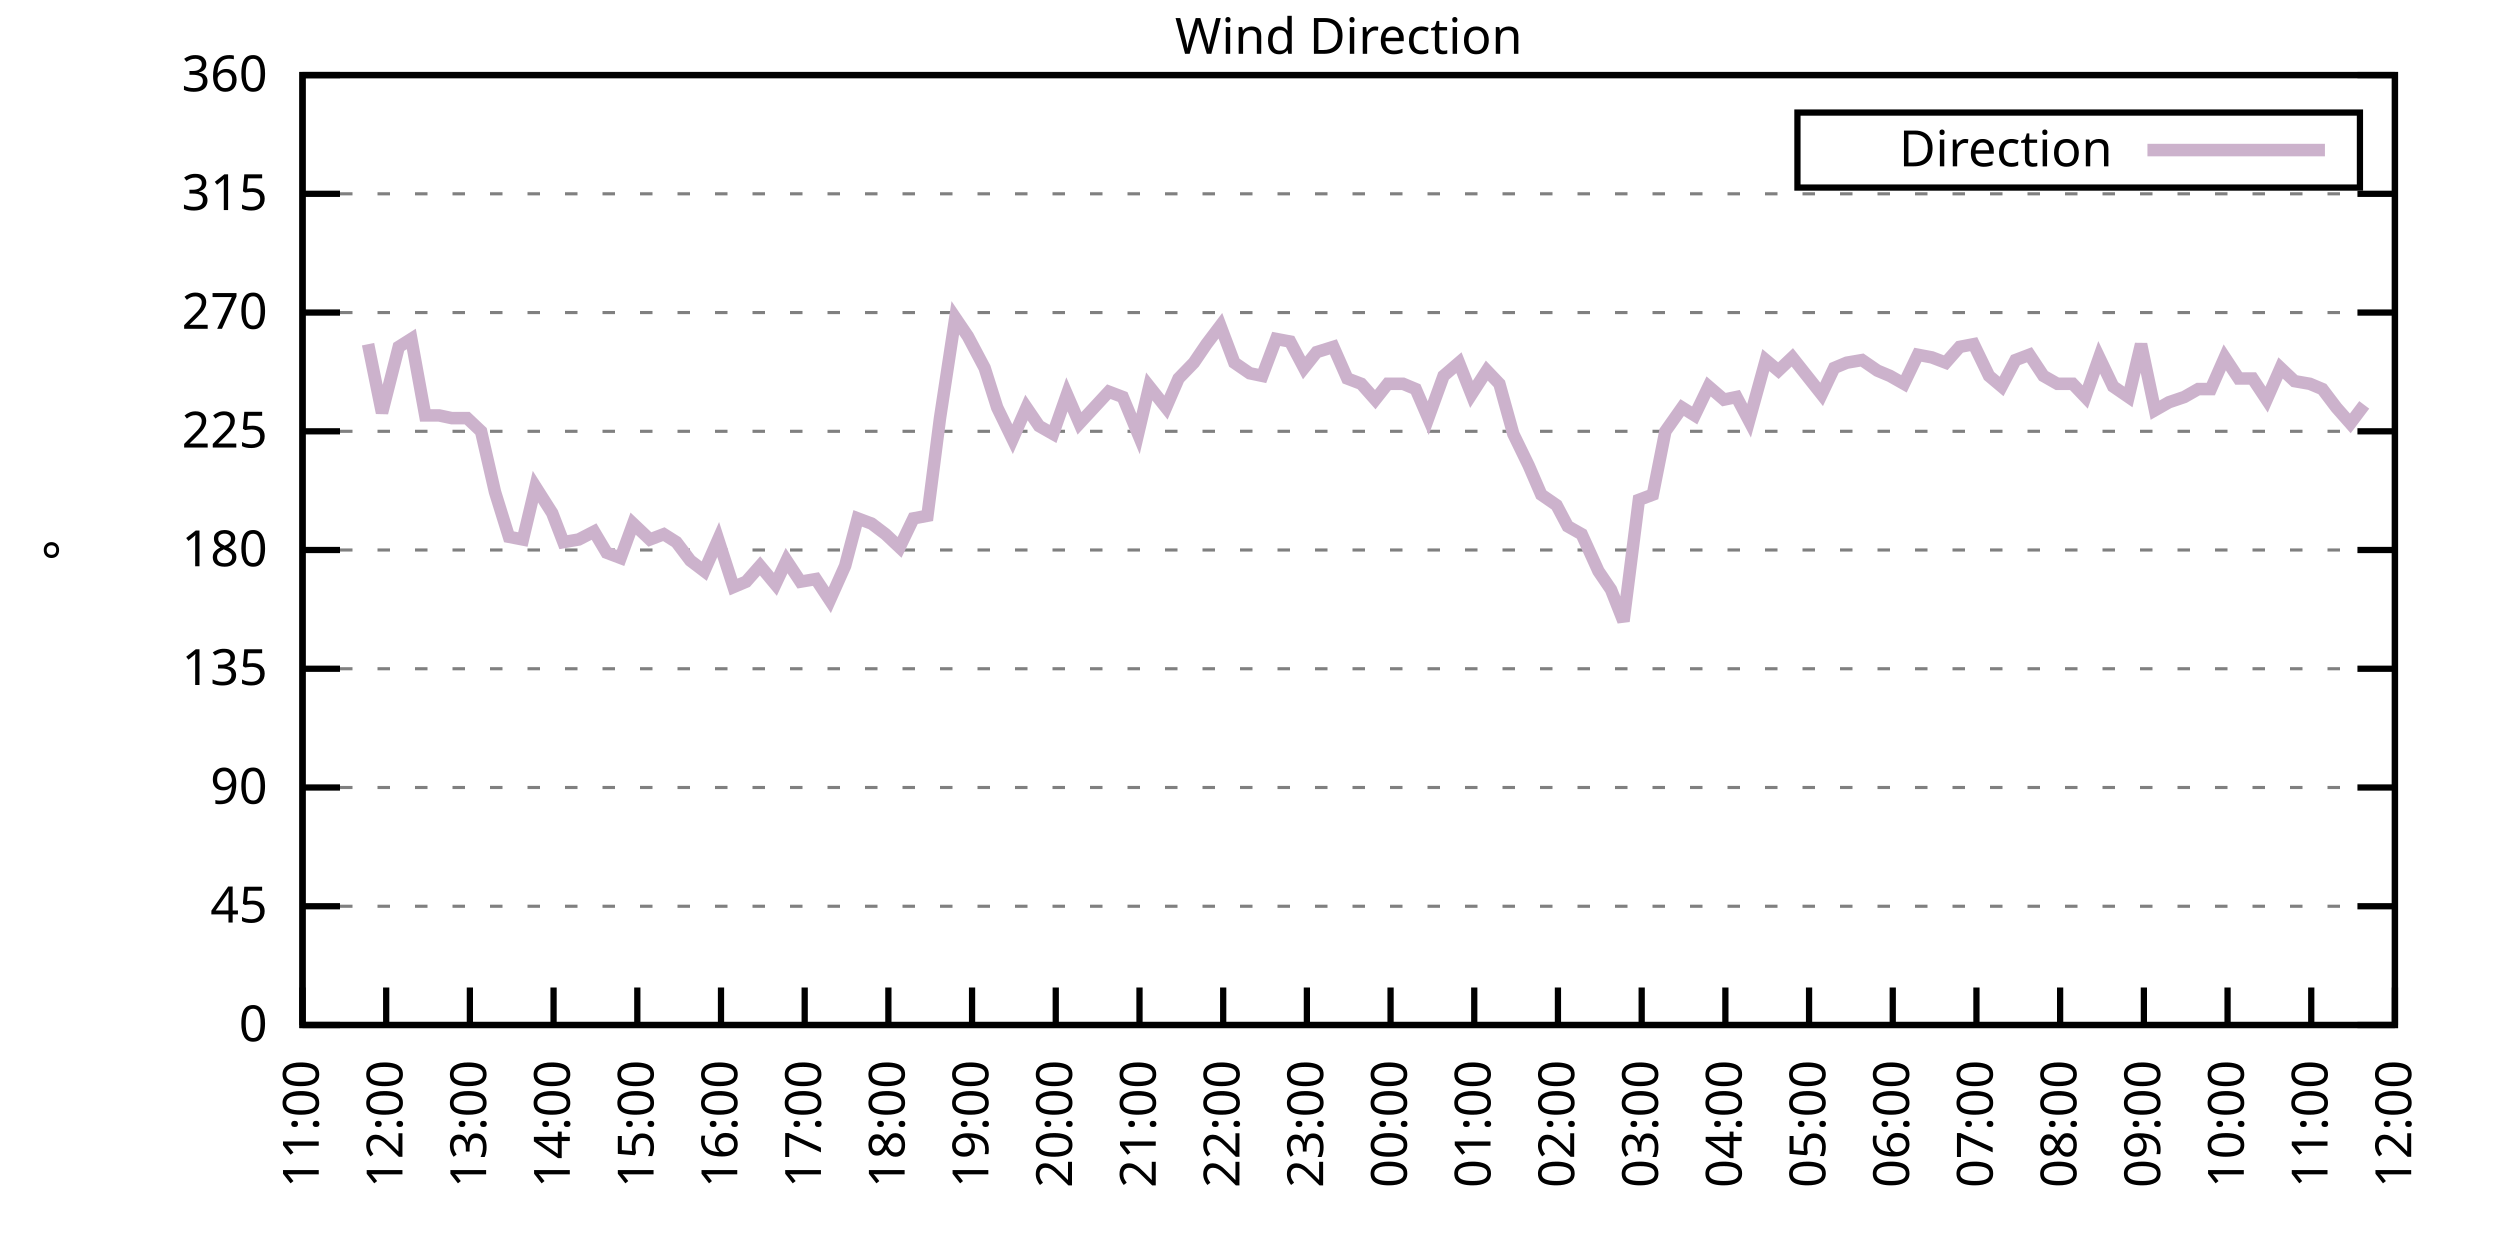
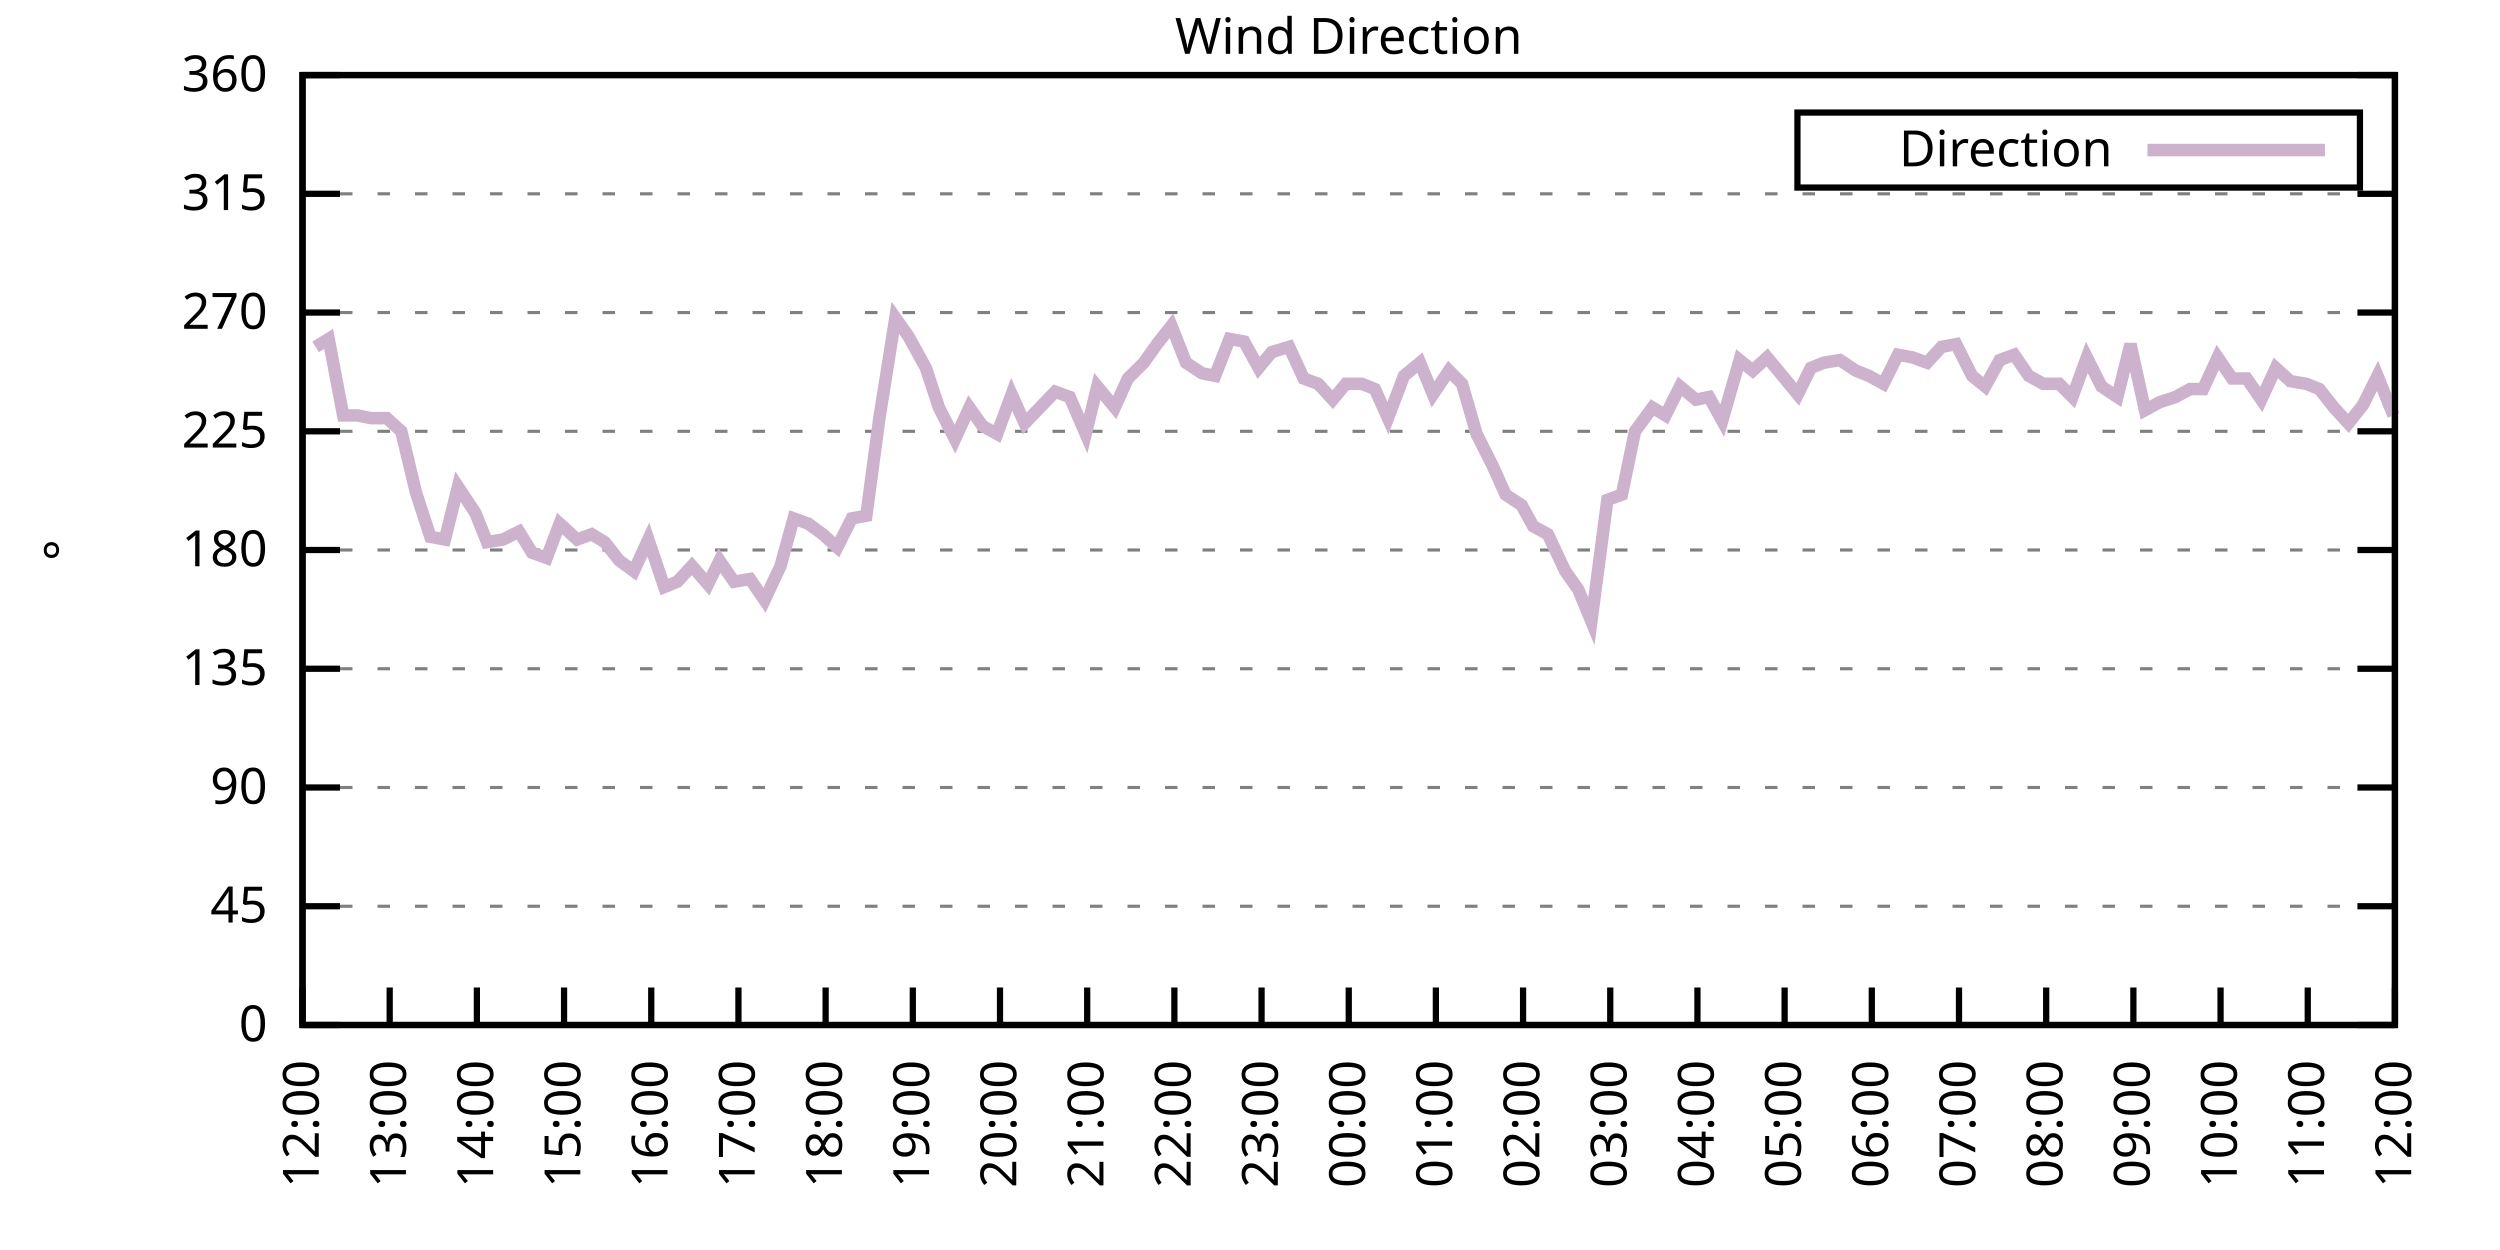
<svg xmlns="http://www.w3.org/2000/svg" xmlns:xlink="http://www.w3.org/1999/xlink" width="400" height="200" viewBox="0 0 400 200">
  <g id="gnuplot_canvas">
    <rect x="0" y="0" width="400" height="200" fill="none" />
    <defs>
      <circle id="gpDot" r="0.5" stroke-width="0.5" stroke="currentColor" />
      <path id="gpPt0" stroke-width="0.333" stroke="currentColor" d="M-1,0 h2 M0,-1 v2" />
      <path id="gpPt1" stroke-width="0.333" stroke="currentColor" d="M-1,-1 L1,1 M1,-1 L-1,1" />
      <path id="gpPt2" stroke-width="0.333" stroke="currentColor" d="M-1,0 L1,0 M0,-1 L0,1 M-1,-1 L1,1 M-1,1 L1,-1" />
      <rect id="gpPt3" stroke-width="0.333" stroke="currentColor" x="-1" y="-1" width="2" height="2" />
      <rect id="gpPt4" stroke-width="0.333" stroke="currentColor" fill="currentColor" x="-1" y="-1" width="2" height="2" />
      <circle id="gpPt5" stroke-width="0.333" stroke="currentColor" cx="0" cy="0" r="1" />
      <use xlink:href="#gpPt5" id="gpPt6" fill="currentColor" stroke="none" />
      <path id="gpPt7" stroke-width="0.333" stroke="currentColor" d="M0,-1.33 L-1.33,0.67 L1.33,0.67 z" />
      <use xlink:href="#gpPt7" id="gpPt8" fill="currentColor" stroke="none" />
      <use xlink:href="#gpPt7" id="gpPt9" stroke="currentColor" transform="rotate(180)" />
      <use xlink:href="#gpPt9" id="gpPt10" fill="currentColor" stroke="none" />
      <use xlink:href="#gpPt3" id="gpPt11" stroke="currentColor" transform="rotate(45)" />
      <use xlink:href="#gpPt11" id="gpPt12" fill="currentColor" stroke="none" />
      <path id="gpPt13" stroke-width="0.333" stroke="currentColor" d="M0,1.330 L1.265,0.411 L0.782,-1.067 L-0.782,-1.076 L-1.265,0.411 z" />
      <use xlink:href="#gpPt13" id="gpPt14" fill="currentColor" stroke="none" />
      <filter id="textbox" filterUnits="objectBoundingBox" x="0" y="0" height="1" width="1">
        <feFlood flood-color="white" flood-opacity="1" result="bgnd" />
        <feComposite in="SourceGraphic" in2="bgnd" operator="atop" />
      </filter>
      <filter id="greybox" filterUnits="objectBoundingBox" x="0" y="0" height="1" width="1">
        <feFlood flood-color="lightgrey" flood-opacity="1" result="grey" />
        <feComposite in="SourceGraphic" in2="grey" operator="atop" />
      </filter>
    </defs>
    <g fill="none" color="white" stroke="currentColor" stroke-width="1.00" stroke-linecap="butt" stroke-linejoin="miter">
</g>
    <g fill="none" color="black" stroke="currentColor" stroke-width="1.00" stroke-linecap="butt" stroke-linejoin="miter">
      <g stroke="none" shape-rendering="crispEdges">
        <polygon fill="rgb(255, 255, 255)" points="48.40,164.00 383.18,164.00 383.18,12.02 48.40,12.02 " />
      </g>
    </g>
    <g fill="none" color="black" stroke="currentColor" stroke-width="1.00" stroke-linecap="butt" stroke-linejoin="miter">
</g>
    <g fill="none" color="black" stroke="black" stroke-width="0.50" stroke-linecap="butt" stroke-linejoin="miter">
</g>
    <g fill="none" color="gray" stroke="currentColor" stroke-width="0.50" stroke-linecap="butt" stroke-linejoin="miter">
      <path stroke="gray" stroke-dasharray="2,4" class="gridline" d="M48.40,164.00 L383.19,164.00  " />
    </g>
    <g fill="none" color="gray" stroke="gray" stroke-width="1.00" stroke-linecap="butt" stroke-linejoin="miter">
</g>
    <g fill="none" color="black" stroke="currentColor" stroke-width="1.00" stroke-linecap="butt" stroke-linejoin="miter">
      <path stroke="black" d="M48.40,164.00 L54.40,164.00 M383.19,164.00 L377.19,164.00  " />
      <g transform="translate(42.80,166.60)" stroke="none" fill="black" font-family="Sans" font-size="8.00" text-anchor="end">
        <text>
          <tspan font-family="Sans"> 0</tspan>
        </text>
      </g>
    </g>
    <g fill="none" color="black" stroke="currentColor" stroke-width="1.00" stroke-linecap="butt" stroke-linejoin="miter">
</g>
    <g fill="none" color="black" stroke="black" stroke-width="0.50" stroke-linecap="butt" stroke-linejoin="miter">
</g>
    <g fill="none" color="gray" stroke="currentColor" stroke-width="0.50" stroke-linecap="butt" stroke-linejoin="miter">
      <path stroke="gray" stroke-dasharray="2,4" class="gridline" d="M48.40,145.00 L383.19,145.00  " />
    </g>
    <g fill="none" color="gray" stroke="gray" stroke-width="1.00" stroke-linecap="butt" stroke-linejoin="miter">
</g>
    <g fill="none" color="black" stroke="currentColor" stroke-width="1.00" stroke-linecap="butt" stroke-linejoin="miter">
      <path stroke="black" d="M48.40,145.00 L54.40,145.00 M383.19,145.00 L377.19,145.00  " />
      <g transform="translate(42.80,147.60)" stroke="none" fill="black" font-family="Sans" font-size="8.00" text-anchor="end">
        <text>
          <tspan font-family="Sans"> 45</tspan>
        </text>
      </g>
    </g>
    <g fill="none" color="black" stroke="currentColor" stroke-width="1.00" stroke-linecap="butt" stroke-linejoin="miter">
</g>
    <g fill="none" color="black" stroke="black" stroke-width="0.50" stroke-linecap="butt" stroke-linejoin="miter">
</g>
    <g fill="none" color="gray" stroke="currentColor" stroke-width="0.50" stroke-linecap="butt" stroke-linejoin="miter">
      <path stroke="gray" stroke-dasharray="2,4" class="gridline" d="M48.40,126.00 L383.19,126.00  " />
    </g>
    <g fill="none" color="gray" stroke="gray" stroke-width="1.00" stroke-linecap="butt" stroke-linejoin="miter">
</g>
    <g fill="none" color="black" stroke="currentColor" stroke-width="1.00" stroke-linecap="butt" stroke-linejoin="miter">
      <path stroke="black" d="M48.40,126.00 L54.40,126.00 M383.19,126.00 L377.19,126.00  " />
      <g transform="translate(42.80,128.60)" stroke="none" fill="black" font-family="Sans" font-size="8.00" text-anchor="end">
        <text>
          <tspan font-family="Sans"> 90</tspan>
        </text>
      </g>
    </g>
    <g fill="none" color="black" stroke="currentColor" stroke-width="1.00" stroke-linecap="butt" stroke-linejoin="miter">
</g>
    <g fill="none" color="black" stroke="black" stroke-width="0.50" stroke-linecap="butt" stroke-linejoin="miter">
</g>
    <g fill="none" color="gray" stroke="currentColor" stroke-width="0.50" stroke-linecap="butt" stroke-linejoin="miter">
      <path stroke="gray" stroke-dasharray="2,4" class="gridline" d="M48.40,107.00 L383.19,107.00  " />
    </g>
    <g fill="none" color="gray" stroke="gray" stroke-width="1.00" stroke-linecap="butt" stroke-linejoin="miter">
</g>
    <g fill="none" color="black" stroke="currentColor" stroke-width="1.00" stroke-linecap="butt" stroke-linejoin="miter">
      <path stroke="black" d="M48.40,107.00 L54.40,107.00 M383.19,107.00 L377.19,107.00  " />
      <g transform="translate(42.80,109.60)" stroke="none" fill="black" font-family="Sans" font-size="8.00" text-anchor="end">
        <text>
          <tspan font-family="Sans"> 135</tspan>
        </text>
      </g>
    </g>
    <g fill="none" color="black" stroke="currentColor" stroke-width="1.00" stroke-linecap="butt" stroke-linejoin="miter">
</g>
    <g fill="none" color="black" stroke="black" stroke-width="0.50" stroke-linecap="butt" stroke-linejoin="miter">
</g>
    <g fill="none" color="gray" stroke="currentColor" stroke-width="0.50" stroke-linecap="butt" stroke-linejoin="miter">
      <path stroke="gray" stroke-dasharray="2,4" class="gridline" d="M48.40,88.00 L383.19,88.00  " />
    </g>
    <g fill="none" color="gray" stroke="gray" stroke-width="1.00" stroke-linecap="butt" stroke-linejoin="miter">
</g>
    <g fill="none" color="black" stroke="currentColor" stroke-width="1.00" stroke-linecap="butt" stroke-linejoin="miter">
      <path stroke="black" d="M48.40,88.00 L54.40,88.00 M383.19,88.00 L377.19,88.00  " />
      <g transform="translate(42.80,90.60)" stroke="none" fill="black" font-family="Sans" font-size="8.00" text-anchor="end">
        <text>
          <tspan font-family="Sans"> 180</tspan>
        </text>
      </g>
    </g>
    <g fill="none" color="black" stroke="currentColor" stroke-width="1.00" stroke-linecap="butt" stroke-linejoin="miter">
</g>
    <g fill="none" color="black" stroke="black" stroke-width="0.50" stroke-linecap="butt" stroke-linejoin="miter">
</g>
    <g fill="none" color="gray" stroke="currentColor" stroke-width="0.50" stroke-linecap="butt" stroke-linejoin="miter">
      <path stroke="gray" stroke-dasharray="2,4" class="gridline" d="M48.40,69.01 L383.19,69.01  " />
    </g>
    <g fill="none" color="gray" stroke="gray" stroke-width="1.00" stroke-linecap="butt" stroke-linejoin="miter">
</g>
    <g fill="none" color="black" stroke="currentColor" stroke-width="1.00" stroke-linecap="butt" stroke-linejoin="miter">
      <path stroke="black" d="M48.40,69.01 L54.40,69.01 M383.19,69.01 L377.19,69.01  " />
      <g transform="translate(42.80,71.61)" stroke="none" fill="black" font-family="Sans" font-size="8.00" text-anchor="end">
        <text>
          <tspan font-family="Sans"> 225</tspan>
        </text>
      </g>
    </g>
    <g fill="none" color="black" stroke="currentColor" stroke-width="1.00" stroke-linecap="butt" stroke-linejoin="miter">
</g>
    <g fill="none" color="black" stroke="black" stroke-width="0.50" stroke-linecap="butt" stroke-linejoin="miter">
</g>
    <g fill="none" color="gray" stroke="currentColor" stroke-width="0.50" stroke-linecap="butt" stroke-linejoin="miter">
      <path stroke="gray" stroke-dasharray="2,4" class="gridline" d="M48.40,50.01 L383.19,50.01  " />
    </g>
    <g fill="none" color="gray" stroke="gray" stroke-width="1.00" stroke-linecap="butt" stroke-linejoin="miter">
</g>
    <g fill="none" color="black" stroke="currentColor" stroke-width="1.00" stroke-linecap="butt" stroke-linejoin="miter">
      <path stroke="black" d="M48.40,50.01 L54.40,50.01 M383.19,50.01 L377.19,50.01  " />
      <g transform="translate(42.80,52.61)" stroke="none" fill="black" font-family="Sans" font-size="8.00" text-anchor="end">
        <text>
          <tspan font-family="Sans"> 270</tspan>
        </text>
      </g>
    </g>
    <g fill="none" color="black" stroke="currentColor" stroke-width="1.00" stroke-linecap="butt" stroke-linejoin="miter">
</g>
    <g fill="none" color="black" stroke="black" stroke-width="0.50" stroke-linecap="butt" stroke-linejoin="miter">
</g>
    <g fill="none" color="gray" stroke="currentColor" stroke-width="0.50" stroke-linecap="butt" stroke-linejoin="miter">
      <path stroke="gray" stroke-dasharray="2,4" class="gridline" d="M48.40,31.01 L383.19,31.01  " />
    </g>
    <g fill="none" color="gray" stroke="gray" stroke-width="1.00" stroke-linecap="butt" stroke-linejoin="miter">
</g>
    <g fill="none" color="black" stroke="currentColor" stroke-width="1.00" stroke-linecap="butt" stroke-linejoin="miter">
      <path stroke="black" d="M48.40,31.01 L54.40,31.01 M383.19,31.01 L377.19,31.01  " />
      <g transform="translate(42.80,33.61)" stroke="none" fill="black" font-family="Sans" font-size="8.00" text-anchor="end">
        <text>
          <tspan font-family="Sans"> 315</tspan>
        </text>
      </g>
    </g>
    <g fill="none" color="black" stroke="currentColor" stroke-width="1.00" stroke-linecap="butt" stroke-linejoin="miter">
</g>
    <g fill="none" color="black" stroke="black" stroke-width="0.50" stroke-linecap="butt" stroke-linejoin="miter">
</g>
    <g fill="none" color="gray" stroke="currentColor" stroke-width="0.50" stroke-linecap="butt" stroke-linejoin="miter">
      <path stroke="gray" stroke-dasharray="2,4" class="gridline" d="M48.40,12.01 L383.19,12.01  " />
    </g>
    <g fill="none" color="gray" stroke="gray" stroke-width="1.00" stroke-linecap="butt" stroke-linejoin="miter">
</g>
    <g fill="none" color="black" stroke="currentColor" stroke-width="1.00" stroke-linecap="butt" stroke-linejoin="miter">
      <path stroke="black" d="M48.40,12.01 L54.40,12.01 M383.19,12.01 L377.19,12.01  " />
      <g transform="translate(42.80,14.61)" stroke="none" fill="black" font-family="Sans" font-size="8.00" text-anchor="end">
        <text>
          <tspan font-family="Sans"> 360</tspan>
        </text>
      </g>
    </g>
    <g fill="none" color="black" stroke="currentColor" stroke-width="1.00" stroke-linecap="butt" stroke-linejoin="miter">
      <path stroke="black" d="M48.40,164.00 L48.40,158.00  " />
      <g transform="translate(51.00,169.60) rotate(270.00)" stroke="none" fill="black" font-family="Sans" font-size="8.00" text-anchor="end">
        <text>
-           <tspan font-family="Sans">11:00</tspan>
-         </text>
-       </g>
-     </g>
-     <g fill="none" color="black" stroke="currentColor" stroke-width="1.00" stroke-linecap="butt" stroke-linejoin="miter">
-       <path stroke="black" d="M61.79,164.00 L61.79,158.00  " />
-       <g transform="translate(64.39,169.60) rotate(270.00)" stroke="none" fill="black" font-family="Sans" font-size="8.00" text-anchor="end">
-         <text>
          <tspan font-family="Sans">12:00</tspan>
        </text>
      </g>
    </g>
    <g fill="none" color="black" stroke="currentColor" stroke-width="1.00" stroke-linecap="butt" stroke-linejoin="miter">
-       <path stroke="black" d="M75.18,164.00 L75.18,158.00  " />
-       <g transform="translate(77.78,169.60) rotate(270.00)" stroke="none" fill="black" font-family="Sans" font-size="8.00" text-anchor="end">
+       <path stroke="black" d="M62.35,164.00 L62.35,158.00  " />
+       <g transform="translate(64.95,169.60) rotate(270.00)" stroke="none" fill="black" font-family="Sans" font-size="8.00" text-anchor="end">
        <text>
          <tspan font-family="Sans">13:00</tspan>
        </text>
      </g>
    </g>
    <g fill="none" color="black" stroke="currentColor" stroke-width="1.00" stroke-linecap="butt" stroke-linejoin="miter">
-       <path stroke="black" d="M88.57,164.00 L88.57,158.00  " />
-       <g transform="translate(91.17,169.60) rotate(270.00)" stroke="none" fill="black" font-family="Sans" font-size="8.00" text-anchor="end">
+       <path stroke="black" d="M76.30,164.00 L76.30,158.00  " />
+       <g transform="translate(78.90,169.60) rotate(270.00)" stroke="none" fill="black" font-family="Sans" font-size="8.00" text-anchor="end">
        <text>
          <tspan font-family="Sans">14:00</tspan>
        </text>
      </g>
    </g>
    <g fill="none" color="black" stroke="currentColor" stroke-width="1.00" stroke-linecap="butt" stroke-linejoin="miter">
-       <path stroke="black" d="M101.97,164.00 L101.97,158.00  " />
-       <g transform="translate(104.57,169.60) rotate(270.00)" stroke="none" fill="black" font-family="Sans" font-size="8.00" text-anchor="end">
+       <path stroke="black" d="M90.25,164.00 L90.25,158.00  " />
+       <g transform="translate(92.85,169.60) rotate(270.00)" stroke="none" fill="black" font-family="Sans" font-size="8.00" text-anchor="end">
        <text>
          <tspan font-family="Sans">15:00</tspan>
        </text>
      </g>
    </g>
    <g fill="none" color="black" stroke="currentColor" stroke-width="1.00" stroke-linecap="butt" stroke-linejoin="miter">
-       <path stroke="black" d="M115.36,164.00 L115.36,158.00  " />
-       <g transform="translate(117.96,169.60) rotate(270.00)" stroke="none" fill="black" font-family="Sans" font-size="8.00" text-anchor="end">
+       <path stroke="black" d="M104.20,164.00 L104.20,158.00  " />
+       <g transform="translate(106.80,169.60) rotate(270.00)" stroke="none" fill="black" font-family="Sans" font-size="8.00" text-anchor="end">
        <text>
          <tspan font-family="Sans">16:00</tspan>
        </text>
      </g>
    </g>
    <g fill="none" color="black" stroke="currentColor" stroke-width="1.00" stroke-linecap="butt" stroke-linejoin="miter">
-       <path stroke="black" d="M128.75,164.00 L128.75,158.00  " />
-       <g transform="translate(131.35,169.60) rotate(270.00)" stroke="none" fill="black" font-family="Sans" font-size="8.00" text-anchor="end">
+       <path stroke="black" d="M118.15,164.00 L118.15,158.00  " />
+       <g transform="translate(120.75,169.60) rotate(270.00)" stroke="none" fill="black" font-family="Sans" font-size="8.00" text-anchor="end">
        <text>
          <tspan font-family="Sans">17:00</tspan>
        </text>
      </g>
    </g>
    <g fill="none" color="black" stroke="currentColor" stroke-width="1.00" stroke-linecap="butt" stroke-linejoin="miter">
-       <path stroke="black" d="M142.14,164.00 L142.14,158.00  " />
-       <g transform="translate(144.74,169.60) rotate(270.00)" stroke="none" fill="black" font-family="Sans" font-size="8.00" text-anchor="end">
+       <path stroke="black" d="M132.10,164.00 L132.10,158.00  " />
+       <g transform="translate(134.70,169.60) rotate(270.00)" stroke="none" fill="black" font-family="Sans" font-size="8.00" text-anchor="end">
        <text>
          <tspan font-family="Sans">18:00</tspan>
        </text>
      </g>
    </g>
    <g fill="none" color="black" stroke="currentColor" stroke-width="1.00" stroke-linecap="butt" stroke-linejoin="miter">
-       <path stroke="black" d="M155.53,164.00 L155.53,158.00  " />
-       <g transform="translate(158.13,169.60) rotate(270.00)" stroke="none" fill="black" font-family="Sans" font-size="8.00" text-anchor="end">
+       <path stroke="black" d="M146.05,164.00 L146.05,158.00  " />
+       <g transform="translate(148.65,169.60) rotate(270.00)" stroke="none" fill="black" font-family="Sans" font-size="8.00" text-anchor="end">
        <text>
          <tspan font-family="Sans">19:00</tspan>
        </text>
      </g>
    </g>
    <g fill="none" color="black" stroke="currentColor" stroke-width="1.00" stroke-linecap="butt" stroke-linejoin="miter">
-       <path stroke="black" d="M168.92,164.00 L168.92,158.00  " />
-       <g transform="translate(171.52,169.60) rotate(270.00)" stroke="none" fill="black" font-family="Sans" font-size="8.00" text-anchor="end">
+       <path stroke="black" d="M160.00,164.00 L160.00,158.00  " />
+       <g transform="translate(162.60,169.60) rotate(270.00)" stroke="none" fill="black" font-family="Sans" font-size="8.00" text-anchor="end">
        <text>
          <tspan font-family="Sans">20:00</tspan>
        </text>
      </g>
    </g>
    <g fill="none" color="black" stroke="currentColor" stroke-width="1.00" stroke-linecap="butt" stroke-linejoin="miter">
-       <path stroke="black" d="M182.32,164.00 L182.32,158.00  " />
-       <g transform="translate(184.92,169.60) rotate(270.00)" stroke="none" fill="black" font-family="Sans" font-size="8.00" text-anchor="end">
+       <path stroke="black" d="M173.95,164.00 L173.95,158.00  " />
+       <g transform="translate(176.55,169.60) rotate(270.00)" stroke="none" fill="black" font-family="Sans" font-size="8.00" text-anchor="end">
        <text>
          <tspan font-family="Sans">21:00</tspan>
        </text>
      </g>
    </g>
    <g fill="none" color="black" stroke="currentColor" stroke-width="1.00" stroke-linecap="butt" stroke-linejoin="miter">
-       <path stroke="black" d="M195.71,164.00 L195.71,158.00  " />
-       <g transform="translate(198.31,169.60) rotate(270.00)" stroke="none" fill="black" font-family="Sans" font-size="8.00" text-anchor="end">
+       <path stroke="black" d="M187.90,164.00 L187.90,158.00  " />
+       <g transform="translate(190.50,169.60) rotate(270.00)" stroke="none" fill="black" font-family="Sans" font-size="8.00" text-anchor="end">
        <text>
          <tspan font-family="Sans">22:00</tspan>
        </text>
      </g>
    </g>
    <g fill="none" color="black" stroke="currentColor" stroke-width="1.00" stroke-linecap="butt" stroke-linejoin="miter">
-       <path stroke="black" d="M209.10,164.00 L209.10,158.00  " />
-       <g transform="translate(211.70,169.60) rotate(270.00)" stroke="none" fill="black" font-family="Sans" font-size="8.00" text-anchor="end">
+       <path stroke="black" d="M201.85,164.00 L201.85,158.00  " />
+       <g transform="translate(204.45,169.60) rotate(270.00)" stroke="none" fill="black" font-family="Sans" font-size="8.00" text-anchor="end">
        <text>
          <tspan font-family="Sans">23:00</tspan>
        </text>
      </g>
    </g>
    <g fill="none" color="black" stroke="currentColor" stroke-width="1.00" stroke-linecap="butt" stroke-linejoin="miter">
-       <path stroke="black" d="M222.49,164.00 L222.49,158.00  " />
-       <g transform="translate(225.09,169.60) rotate(270.00)" stroke="none" fill="black" font-family="Sans" font-size="8.00" text-anchor="end">
+       <path stroke="black" d="M215.80,164.00 L215.80,158.00  " />
+       <g transform="translate(218.40,169.60) rotate(270.00)" stroke="none" fill="black" font-family="Sans" font-size="8.00" text-anchor="end">
        <text>
          <tspan font-family="Sans">00:00</tspan>
        </text>
      </g>
    </g>
    <g fill="none" color="black" stroke="currentColor" stroke-width="1.00" stroke-linecap="butt" stroke-linejoin="miter">
-       <path stroke="black" d="M235.88,164.00 L235.88,158.00  " />
-       <g transform="translate(238.48,169.60) rotate(270.00)" stroke="none" fill="black" font-family="Sans" font-size="8.00" text-anchor="end">
+       <path stroke="black" d="M229.74,164.00 L229.74,158.00  " />
+       <g transform="translate(232.34,169.60) rotate(270.00)" stroke="none" fill="black" font-family="Sans" font-size="8.00" text-anchor="end">
        <text>
          <tspan font-family="Sans">01:00</tspan>
        </text>
      </g>
    </g>
    <g fill="none" color="black" stroke="currentColor" stroke-width="1.00" stroke-linecap="butt" stroke-linejoin="miter">
-       <path stroke="black" d="M249.27,164.00 L249.27,158.00  " />
-       <g transform="translate(251.87,169.60) rotate(270.00)" stroke="none" fill="black" font-family="Sans" font-size="8.00" text-anchor="end">
+       <path stroke="black" d="M243.69,164.00 L243.69,158.00  " />
+       <g transform="translate(246.29,169.60) rotate(270.00)" stroke="none" fill="black" font-family="Sans" font-size="8.00" text-anchor="end">
        <text>
          <tspan font-family="Sans">02:00</tspan>
        </text>
      </g>
    </g>
    <g fill="none" color="black" stroke="currentColor" stroke-width="1.00" stroke-linecap="butt" stroke-linejoin="miter">
-       <path stroke="black" d="M262.67,164.00 L262.67,158.00  " />
-       <g transform="translate(265.27,169.60) rotate(270.00)" stroke="none" fill="black" font-family="Sans" font-size="8.00" text-anchor="end">
+       <path stroke="black" d="M257.64,164.00 L257.64,158.00  " />
+       <g transform="translate(260.24,169.60) rotate(270.00)" stroke="none" fill="black" font-family="Sans" font-size="8.00" text-anchor="end">
        <text>
          <tspan font-family="Sans">03:00</tspan>
        </text>
      </g>
    </g>
    <g fill="none" color="black" stroke="currentColor" stroke-width="1.00" stroke-linecap="butt" stroke-linejoin="miter">
-       <path stroke="black" d="M276.06,164.00 L276.06,158.00  " />
-       <g transform="translate(278.66,169.60) rotate(270.00)" stroke="none" fill="black" font-family="Sans" font-size="8.00" text-anchor="end">
+       <path stroke="black" d="M271.59,164.00 L271.59,158.00  " />
+       <g transform="translate(274.19,169.60) rotate(270.00)" stroke="none" fill="black" font-family="Sans" font-size="8.00" text-anchor="end">
        <text>
          <tspan font-family="Sans">04:00</tspan>
        </text>
      </g>
    </g>
    <g fill="none" color="black" stroke="currentColor" stroke-width="1.00" stroke-linecap="butt" stroke-linejoin="miter">
-       <path stroke="black" d="M289.45,164.00 L289.45,158.00  " />
-       <g transform="translate(292.05,169.60) rotate(270.00)" stroke="none" fill="black" font-family="Sans" font-size="8.00" text-anchor="end">
+       <path stroke="black" d="M285.54,164.00 L285.54,158.00  " />
+       <g transform="translate(288.14,169.60) rotate(270.00)" stroke="none" fill="black" font-family="Sans" font-size="8.00" text-anchor="end">
        <text>
          <tspan font-family="Sans">05:00</tspan>
        </text>
      </g>
    </g>
    <g fill="none" color="black" stroke="currentColor" stroke-width="1.00" stroke-linecap="butt" stroke-linejoin="miter">
-       <path stroke="black" d="M302.84,164.00 L302.84,158.00  " />
-       <g transform="translate(305.44,169.60) rotate(270.00)" stroke="none" fill="black" font-family="Sans" font-size="8.00" text-anchor="end">
+       <path stroke="black" d="M299.49,164.00 L299.49,158.00  " />
+       <g transform="translate(302.09,169.60) rotate(270.00)" stroke="none" fill="black" font-family="Sans" font-size="8.00" text-anchor="end">
        <text>
          <tspan font-family="Sans">06:00</tspan>
        </text>
      </g>
    </g>
    <g fill="none" color="black" stroke="currentColor" stroke-width="1.00" stroke-linecap="butt" stroke-linejoin="miter">
-       <path stroke="black" d="M316.23,164.00 L316.23,158.00  " />
-       <g transform="translate(318.83,169.60) rotate(270.00)" stroke="none" fill="black" font-family="Sans" font-size="8.00" text-anchor="end">
+       <path stroke="black" d="M313.44,164.00 L313.44,158.00  " />
+       <g transform="translate(316.04,169.60) rotate(270.00)" stroke="none" fill="black" font-family="Sans" font-size="8.00" text-anchor="end">
        <text>
          <tspan font-family="Sans">07:00</tspan>
        </text>
      </g>
    </g>
    <g fill="none" color="black" stroke="currentColor" stroke-width="1.00" stroke-linecap="butt" stroke-linejoin="miter">
-       <path stroke="black" d="M329.62,164.00 L329.62,158.00  " />
-       <g transform="translate(332.22,169.60) rotate(270.00)" stroke="none" fill="black" font-family="Sans" font-size="8.00" text-anchor="end">
+       <path stroke="black" d="M327.39,164.00 L327.39,158.00  " />
+       <g transform="translate(329.99,169.60) rotate(270.00)" stroke="none" fill="black" font-family="Sans" font-size="8.00" text-anchor="end">
        <text>
          <tspan font-family="Sans">08:00</tspan>
        </text>
      </g>
    </g>
    <g fill="none" color="black" stroke="currentColor" stroke-width="1.00" stroke-linecap="butt" stroke-linejoin="miter">
-       <path stroke="black" d="M343.02,164.00 L343.02,158.00  " />
-       <g transform="translate(345.62,169.60) rotate(270.00)" stroke="none" fill="black" font-family="Sans" font-size="8.00" text-anchor="end">
+       <path stroke="black" d="M341.34,164.00 L341.34,158.00  " />
+       <g transform="translate(343.94,169.60) rotate(270.00)" stroke="none" fill="black" font-family="Sans" font-size="8.00" text-anchor="end">
        <text>
          <tspan font-family="Sans">09:00</tspan>
        </text>
      </g>
    </g>
    <g fill="none" color="black" stroke="currentColor" stroke-width="1.00" stroke-linecap="butt" stroke-linejoin="miter">
-       <path stroke="black" d="M356.41,164.00 L356.41,158.00  " />
-       <g transform="translate(359.01,169.60) rotate(270.00)" stroke="none" fill="black" font-family="Sans" font-size="8.00" text-anchor="end">
+       <path stroke="black" d="M355.29,164.00 L355.29,158.00  " />
+       <g transform="translate(357.89,169.60) rotate(270.00)" stroke="none" fill="black" font-family="Sans" font-size="8.00" text-anchor="end">
        <text>
          <tspan font-family="Sans">10:00</tspan>
        </text>
      </g>
    </g>
    <g fill="none" color="black" stroke="currentColor" stroke-width="1.00" stroke-linecap="butt" stroke-linejoin="miter">
-       <path stroke="black" d="M369.80,164.00 L369.80,158.00  " />
-       <g transform="translate(372.40,169.60) rotate(270.00)" stroke="none" fill="black" font-family="Sans" font-size="8.00" text-anchor="end">
+       <path stroke="black" d="M369.24,164.00 L369.24,158.00  " />
+       <g transform="translate(371.84,169.60) rotate(270.00)" stroke="none" fill="black" font-family="Sans" font-size="8.00" text-anchor="end">
        <text>
          <tspan font-family="Sans">11:00</tspan>
        </text>
      </g>
    </g>
    <g fill="none" color="black" stroke="currentColor" stroke-width="1.00" stroke-linecap="butt" stroke-linejoin="miter">
      <path stroke="black" d="M383.19,164.00 L383.19,158.00  " />
      <g transform="translate(385.79,169.60) rotate(270.00)" stroke="none" fill="black" font-family="Sans" font-size="8.00" text-anchor="end">
        <text>
          <tspan font-family="Sans">12:00</tspan>
        </text>
      </g>
    </g>
    <g fill="none" color="black" stroke="currentColor" stroke-width="1.00" stroke-linecap="butt" stroke-linejoin="miter">
</g>
    <g fill="none" color="black" stroke="currentColor" stroke-width="1.00" stroke-linecap="butt" stroke-linejoin="miter">
      <path stroke="black" d="M48.40,12.01 L48.40,164.00 L383.19,164.00 L383.19,12.01 L48.40,12.01 Z  " />
    </g>
    <g fill="none" color="black" stroke="currentColor" stroke-width="1.00" stroke-linecap="butt" stroke-linejoin="miter">
</g>
    <g fill="none" color="black" stroke="currentColor" stroke-width="1.00" stroke-linecap="butt" stroke-linejoin="miter">
      <path stroke="black" d="M287.59,30.01 L287.59,18.01 L377.59,18.01 L377.59,30.01 L287.59,30.01 Z  " />
    </g>
    <g id="Wind_direction_plot_1">
      <g fill="none" color="white" stroke="black" stroke-width="2.00" stroke-linecap="butt" stroke-linejoin="miter">
</g>
      <g fill="none" color="black" stroke="currentColor" stroke-width="2.00" stroke-linecap="butt" stroke-linejoin="miter">
        <g transform="translate(337.99,26.61)" stroke="none" fill="black" font-family="Sans" font-size="8.00" text-anchor="end">
          <text>
            <tspan font-family="Sans">Direction</tspan>
          </text>
        </g>
      </g>
      <g fill="none" color="black" stroke="currentColor" stroke-width="2.00" stroke-linecap="butt" stroke-linejoin="miter">
-         <path stroke="rgb(204, 178, 204)" d="M343.59,24.01 L371.99,24.01 M58.89,55.07 L61.12,66.05 L63.80,55.50 L65.81,54.23 L68.04,66.47 L70.27,66.47   L72.28,66.90 L74.74,66.90 L76.97,69.01 L79.20,78.72 L81.43,85.89 L83.66,86.32 L85.67,77.87 L88.35,82.09   L90.14,86.74 L92.59,86.32 L95.05,85.05 L97.06,88.43 L99.29,89.27 L101.30,83.78 L103.98,86.32 L106.21,85.47   L108.22,86.74 L110.45,89.69 L112.68,91.38 L114.91,86.32 L117.37,93.92 L119.38,93.07 L121.61,90.54 L124.06,93.49   L125.85,89.69 L128.08,93.07 L130.54,92.65 L132.77,96.03 L135.22,90.54 L137.23,82.94 L139.46,83.78 L141.69,85.47   L143.93,87.58 L146.16,82.94 L148.39,82.52 L150.40,66.90 L152.85,50.85 L154.86,53.81 L157.54,58.87 L159.55,65.21   L162.01,70.27 L164.24,65.21 L166.25,68.16 L168.48,69.43 L170.71,63.10 L172.72,67.74 L177.41,62.67 L179.64,63.52   L182.09,69.43 L183.88,61.83 L186.56,65.21 L188.57,60.56 L191.02,58.03 L193.03,55.07 L195.26,52.12 L197.49,58.03   L199.95,59.72 L201.96,60.14 L204.19,54.23 L206.42,54.65 L208.65,58.87 L210.66,56.34 L213.34,55.50 L215.57,60.56   L217.80,61.41 L220.04,63.94 L222.04,61.41 L224.50,61.41 L226.51,62.25 L228.52,66.90 L230.97,60.14 L233.43,58.03   L235.44,63.10 L237.89,59.30 L239.90,61.41 L242.13,69.43 L244.59,74.49 L246.60,79.14 L249.05,80.83 L250.84,84.21   L253.07,85.47 L255.75,91.38 L257.76,94.34 L259.76,99.40 L262.22,79.98 L264.45,79.14 L266.46,69.01 L269.14,65.21   L271.15,66.47 L273.38,61.83 L275.83,63.94 L277.84,63.52 L279.85,67.32 L282.53,57.61 L284.54,59.30 L286.77,57.18   L288.78,59.72 L291.46,63.10 L293.47,58.87 L295.48,58.03 L297.93,57.61 L300.39,59.30 L302.39,60.14 L304.63,61.41   L306.86,56.76 L309.09,57.18 L311.32,58.03 L313.55,55.50 L315.79,55.07 L318.24,60.14 L320.25,61.83 L322.48,57.61   L324.71,56.76 L326.95,60.14 L329.18,61.41 L331.63,61.41 L333.64,63.52 L335.87,57.18 L338.10,61.83 L340.56,63.52   L342.57,55.07 L344.80,65.63 L347.03,64.36 L349.49,63.52 L351.72,62.25 L353.73,62.25 L355.96,57.18 L358.19,60.56   L360.42,60.56 L362.66,63.94 L364.89,58.87 L367.12,60.98 L369.58,61.41 L371.58,62.25 L373.82,65.21 L376.05,67.74   L378.28,64.78  " />
+         <path stroke="rgb(204, 178, 204)" d="M343.59,24.01 L371.99,24.01 M50.49,55.50 L52.58,54.23 L54.91,66.47 L57.23,66.47 L59.33,66.90 L61.88,66.90   L64.21,69.01 L66.53,78.72 L68.86,85.89 L71.18,86.32 L73.28,77.87 L76.07,82.09 L77.93,86.74 L80.48,86.32   L83.04,85.05 L85.13,88.43 L87.46,89.27 L89.55,83.78 L92.34,86.32 L94.67,85.47 L96.76,86.74 L99.08,89.69   L101.41,91.38 L103.73,86.32 L106.29,93.92 L108.38,93.07 L110.71,90.54 L113.27,93.49 L115.13,89.69 L117.45,93.07   L120.01,92.65 L122.33,96.03 L124.89,90.54 L126.98,82.94 L129.31,83.78 L131.63,85.47 L133.96,87.58 L136.28,82.94   L138.61,82.52 L140.70,66.90 L143.26,50.85 L145.35,53.81 L148.14,58.87 L150.23,65.21 L152.79,70.27 L155.11,65.21   L157.21,68.16 L159.53,69.43 L161.86,63.10 L163.95,67.74 L168.83,62.67 L171.16,63.52 L173.71,69.43 L175.57,61.83   L178.36,65.21 L180.46,60.56 L183.01,58.03 L185.11,55.07 L187.43,52.12 L189.76,58.03 L192.31,59.72 L194.41,60.14   L196.73,54.23 L199.06,54.65 L201.38,58.87 L203.47,56.34 L206.26,55.50 L208.59,60.56 L210.91,61.41 L213.24,63.94   L215.33,61.41 L217.89,61.41 L219.98,62.25 L222.07,66.90 L224.63,60.14 L227.19,58.03 L229.28,63.10 L231.84,59.30   L233.93,61.41 L236.25,69.43 L238.81,74.49 L240.90,79.14 L243.46,80.83 L245.32,84.21 L247.65,85.47 L250.44,91.38   L252.53,94.34 L254.62,99.40 L257.18,79.98 L259.50,79.14 L261.60,69.01 L264.39,65.21 L266.48,66.47 L268.80,61.83   L271.36,63.94 L273.45,63.52 L275.55,67.32 L278.34,57.61 L280.43,59.30 L282.75,57.18 L284.85,59.72 L287.64,63.10   L289.73,58.87 L291.82,58.03 L294.38,57.61 L296.94,59.30 L299.03,60.14 L301.35,61.41 L303.68,56.76 L306.00,57.18   L308.33,58.03 L310.65,55.50 L312.98,55.07 L315.53,60.14 L317.63,61.83 L319.95,57.61 L322.28,56.76 L324.60,60.14   L326.93,61.41 L329.48,61.41 L331.58,63.52 L333.90,57.18 L336.23,61.83 L338.78,63.52 L340.88,55.07 L343.20,65.63   L345.53,64.36 L348.08,63.52 L350.41,62.25 L352.50,62.25 L354.83,57.18 L357.15,60.56 L359.48,60.56 L361.80,63.94   L364.13,58.87 L366.45,60.98 L369.01,61.41 L371.10,62.25 L373.43,65.21 L375.75,67.74 L378.08,64.78 L380.40,60.14   L382.96,66.47  " />
      </g>
    </g>
    <g fill="none" color="black" stroke="currentColor" stroke-width="2.00" stroke-linecap="butt" stroke-linejoin="miter">
</g>
    <g fill="none" color="black" stroke="black" stroke-width="1.00" stroke-linecap="butt" stroke-linejoin="miter">
</g>
    <g fill="none" color="black" stroke="currentColor" stroke-width="1.00" stroke-linecap="butt" stroke-linejoin="miter">
      <path stroke="black" d="M48.40,12.01 L48.40,164.00 L383.19,164.00 L383.19,12.01 L48.40,12.01 Z  " />
      <g transform="translate(12.80,88.01) rotate(270.00)" stroke="none" fill="black" font-family="Sans" font-size="8.00" text-anchor="middle">
        <text>
          <tspan font-family="Sans">°</tspan>
        </text>
      </g>
    </g>
    <g fill="none" color="black" stroke="currentColor" stroke-width="1.00" stroke-linecap="butt" stroke-linejoin="miter">
</g>
    <g fill="none" color="black" stroke="currentColor" stroke-width="1.00" stroke-linecap="butt" stroke-linejoin="miter">
      <g transform="translate(215.79,8.61)" stroke="none" fill="black" font-family="Sans" font-size="8.00" text-anchor="middle">
        <text>
          <tspan font-family="Sans">Wind Direction</tspan>
        </text>
      </g>
    </g>
    <g fill="none" color="black" stroke="currentColor" stroke-width="1.00" stroke-linecap="butt" stroke-linejoin="miter">
</g>
  </g>
</svg>
